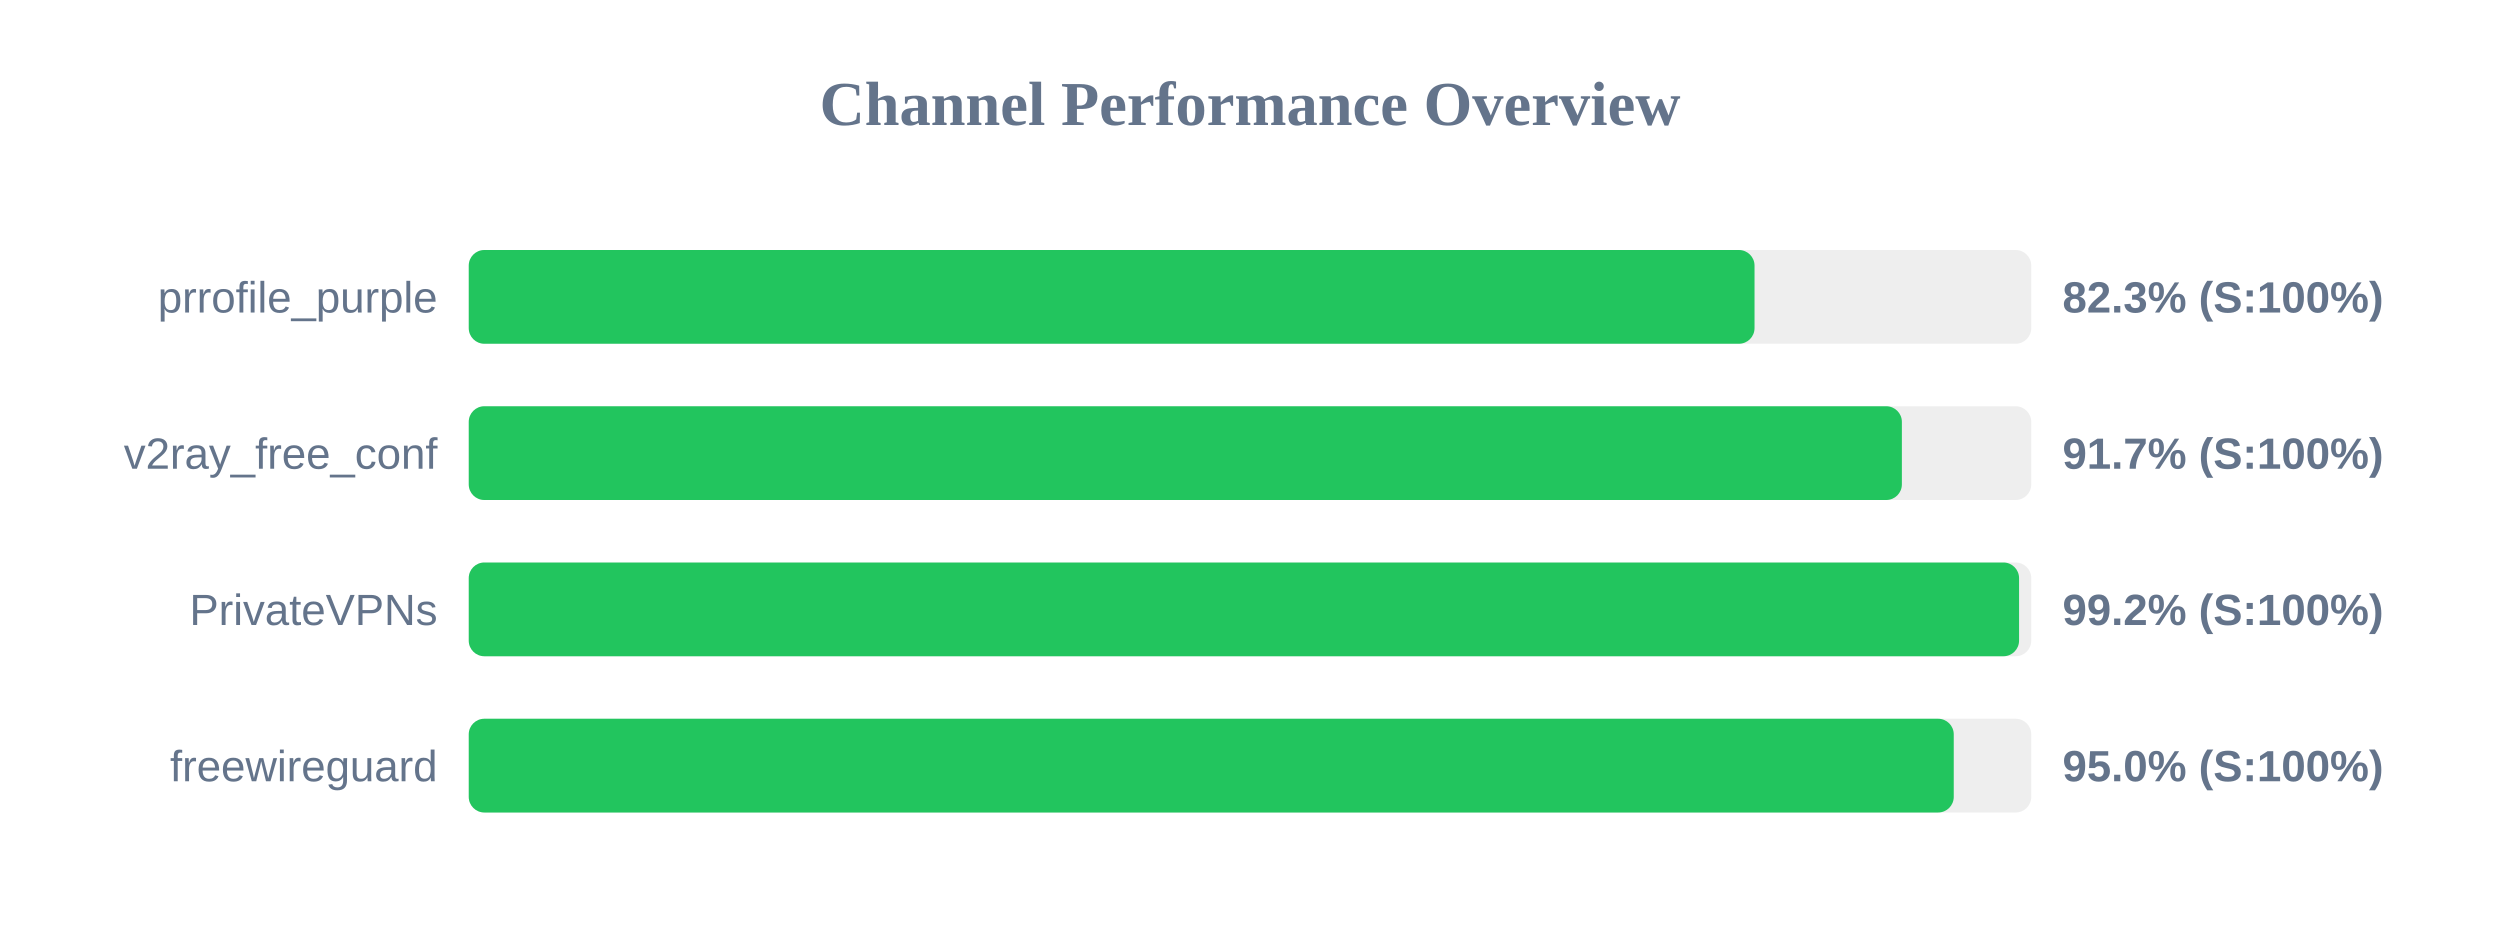
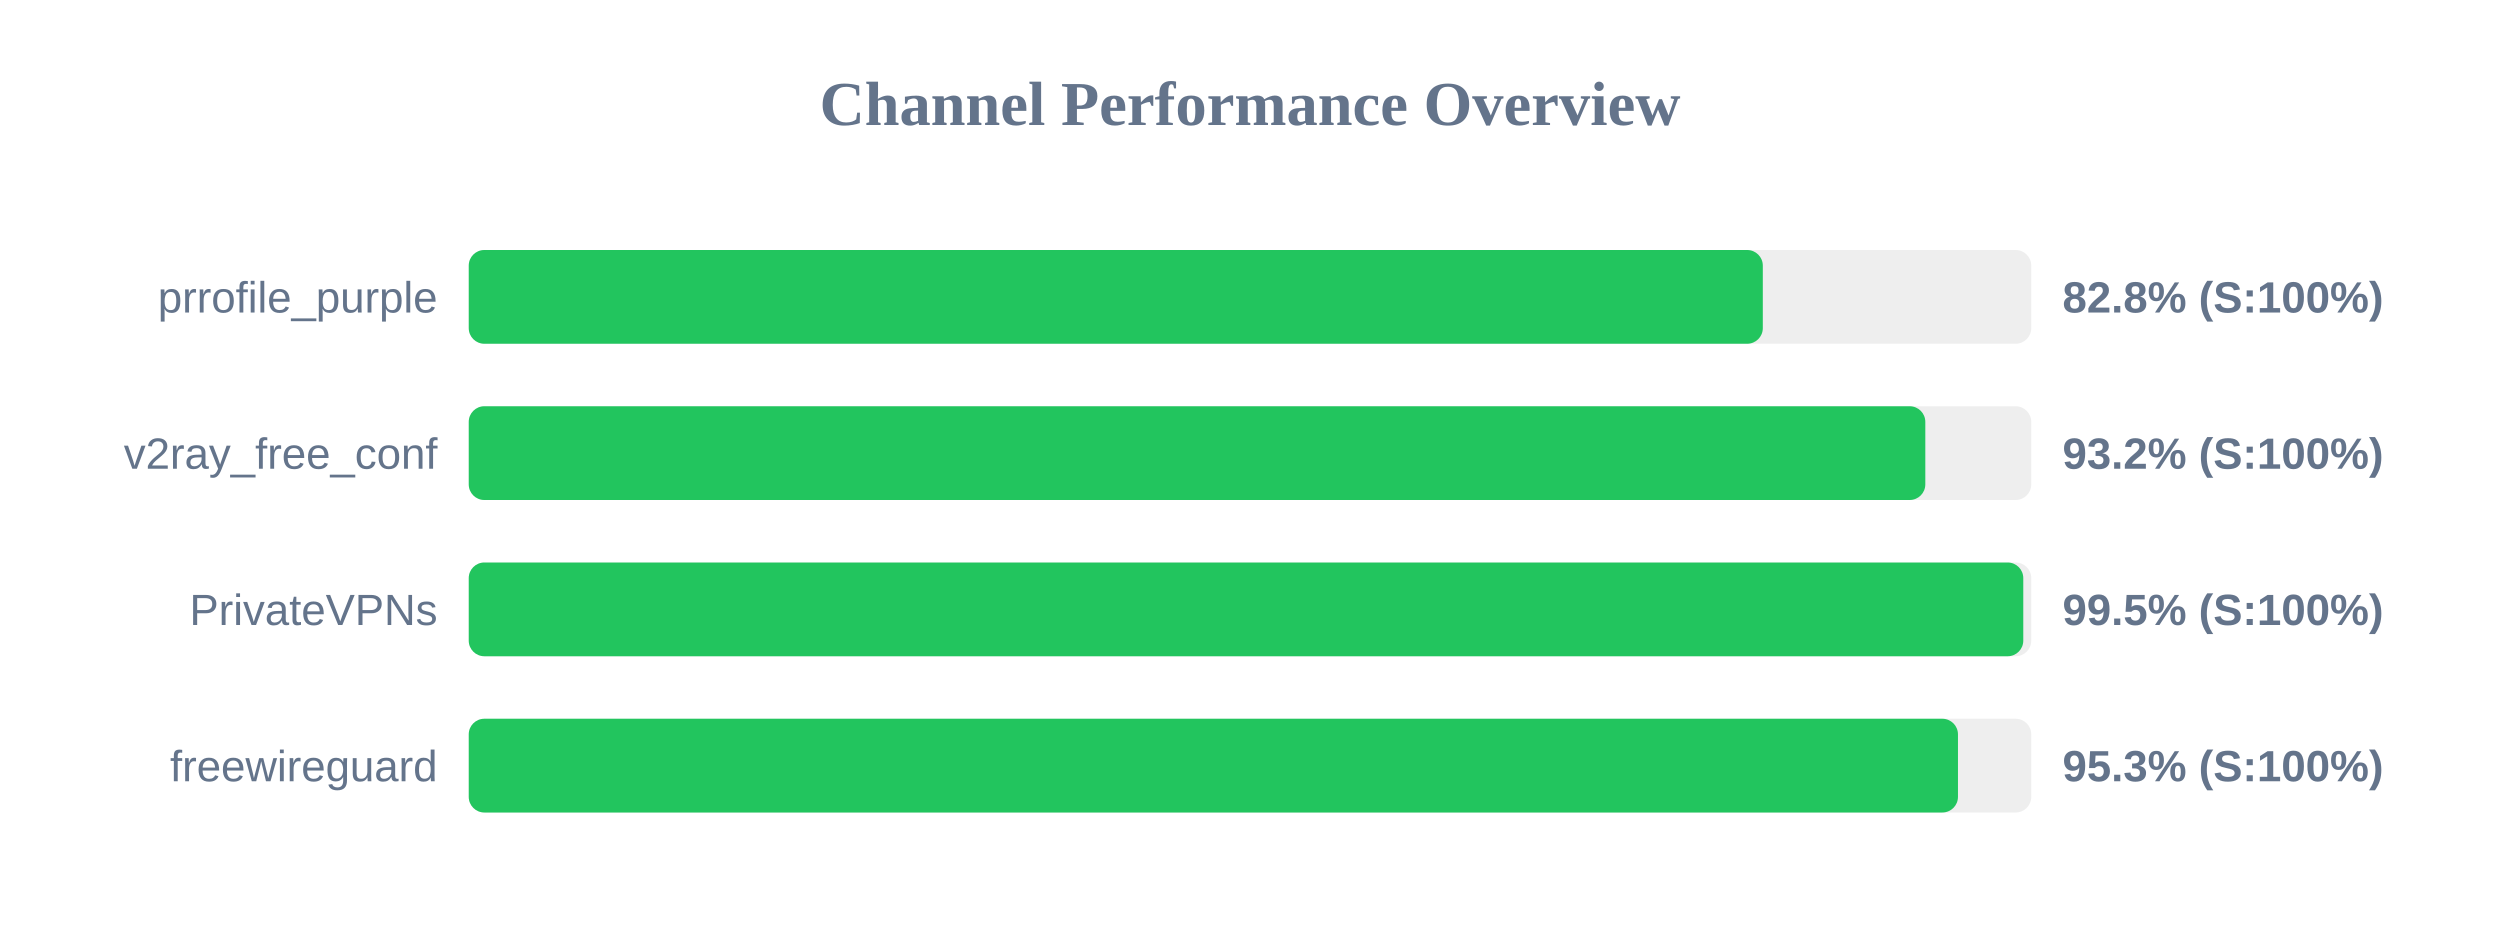
<svg xmlns="http://www.w3.org/2000/svg" width="800" height="300" version="1.1">
  <style>
        .row { font: 14px Arial; fill: #64748b; }
        .score { font: bold 14px Arial; fill: #64748b; }
    </style>
  <text x="400" y="40" text-anchor="middle" font-size="20px" font-weight="bold" fill="#64748b">Channel Performance Overview</text>
  <rect x="150" y="80" width="500" height="30" fill="#eee" rx="5" />
-   <rect x="150" y="80" width="411.45" height="30" fill="#22c55e" rx="5" />
+   <rect x="150" y="80" width="414.1" height="30" fill="#22c55e" rx="5" />
  <text x="140" y="100" text-anchor="end" class="row">prrofile_purple</text>
-   <text x="660" y="100" text-anchor="start" class="score">82.3% (S:100%)</text>
+   <text x="660" y="100" text-anchor="start" class="score">82.8% (S:100%)</text>
  <rect x="150" y="130" width="500" height="30" fill="#eee" rx="5" />
-   <rect x="150" y="130" width="458.6" height="30" fill="#22c55e" rx="5" />
+   <rect x="150" y="130" width="466.1" height="30" fill="#22c55e" rx="5" />
  <text x="140" y="150" text-anchor="end" class="row">v2ray_free_conf</text>
-   <text x="660" y="150" text-anchor="start" class="score">91.7% (S:100%)</text>
+   <text x="660" y="150" text-anchor="start" class="score">93.2% (S:100%)</text>
  <rect x="150" y="180" width="500" height="30" fill="#eee" rx="5" />
-   <rect x="150" y="180" width="496.1" height="30" fill="#22c55e" rx="5" />
+   <rect x="150" y="180" width="497.45" height="30" fill="#22c55e" rx="5" />
  <text x="140" y="200" text-anchor="end" class="row">PrivateVPNs</text>
-   <text x="660" y="200" text-anchor="start" class="score">99.2% (S:100%)</text>
+   <text x="660" y="200" text-anchor="start" class="score">99.5% (S:100%)</text>
  <rect x="150" y="230" width="500" height="30" fill="#eee" rx="5" />
-   <rect x="150" y="230" width="475.2" height="30" fill="#22c55e" rx="5" />
+   <rect x="150" y="230" width="476.55" height="30" fill="#22c55e" rx="5" />
  <text x="140" y="250" text-anchor="end" class="row">freewireguard</text>
-   <text x="660" y="250" text-anchor="start" class="score">95.0% (S:100%)</text>
+   <text x="660" y="250" text-anchor="start" class="score">95.3% (S:100%)</text>
</svg>
